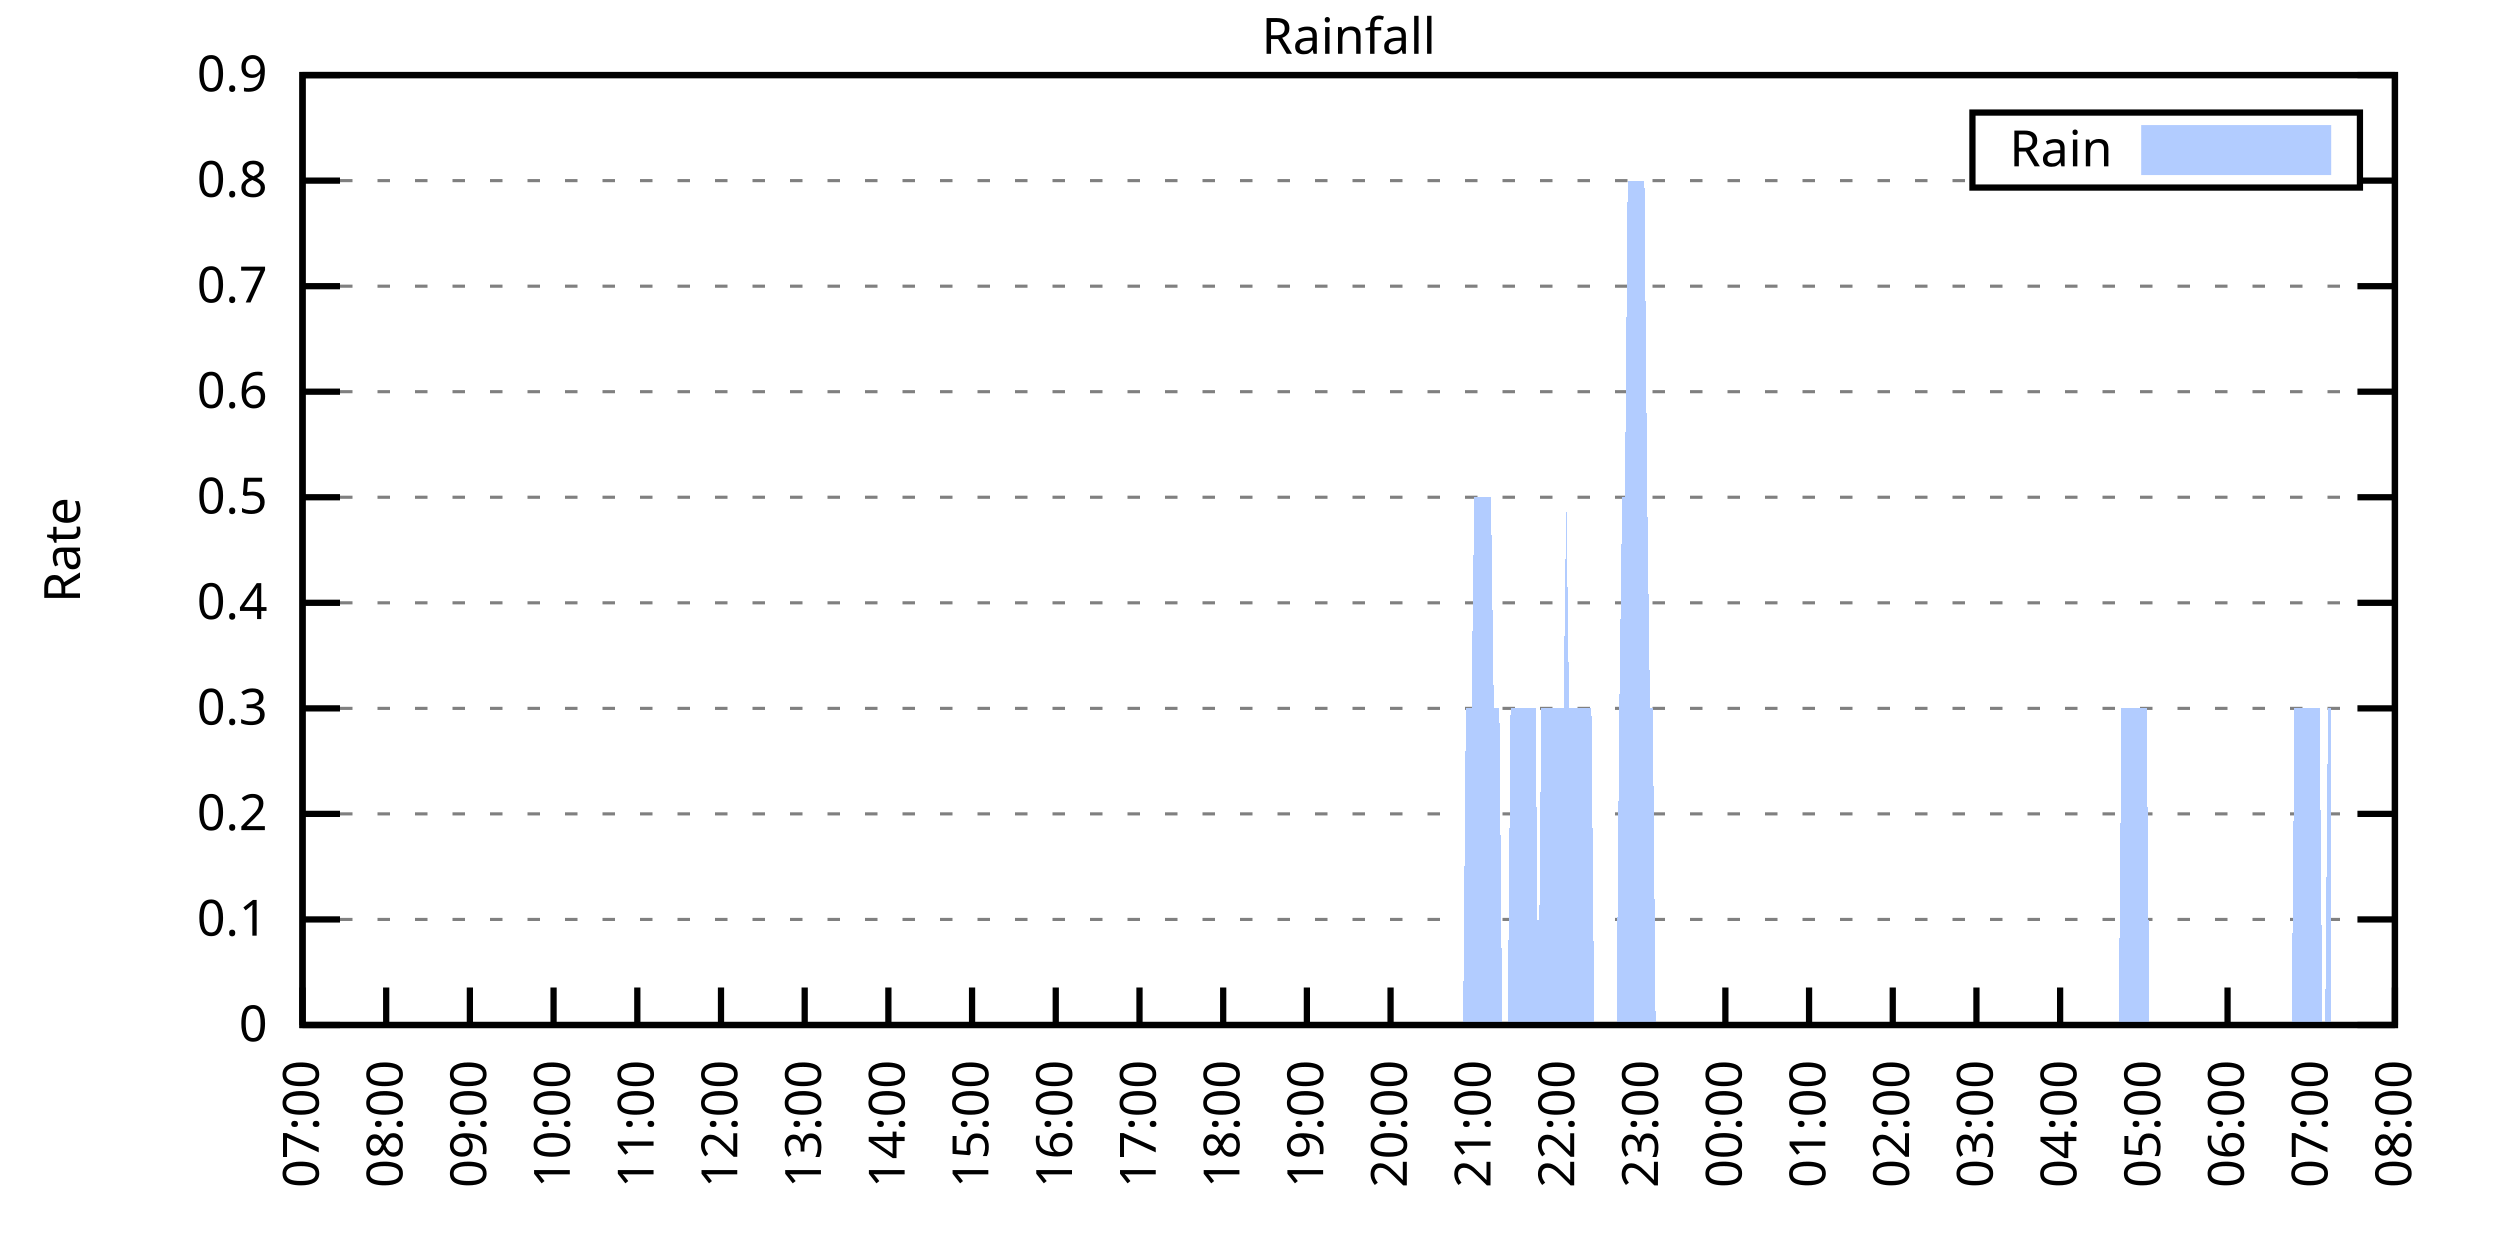
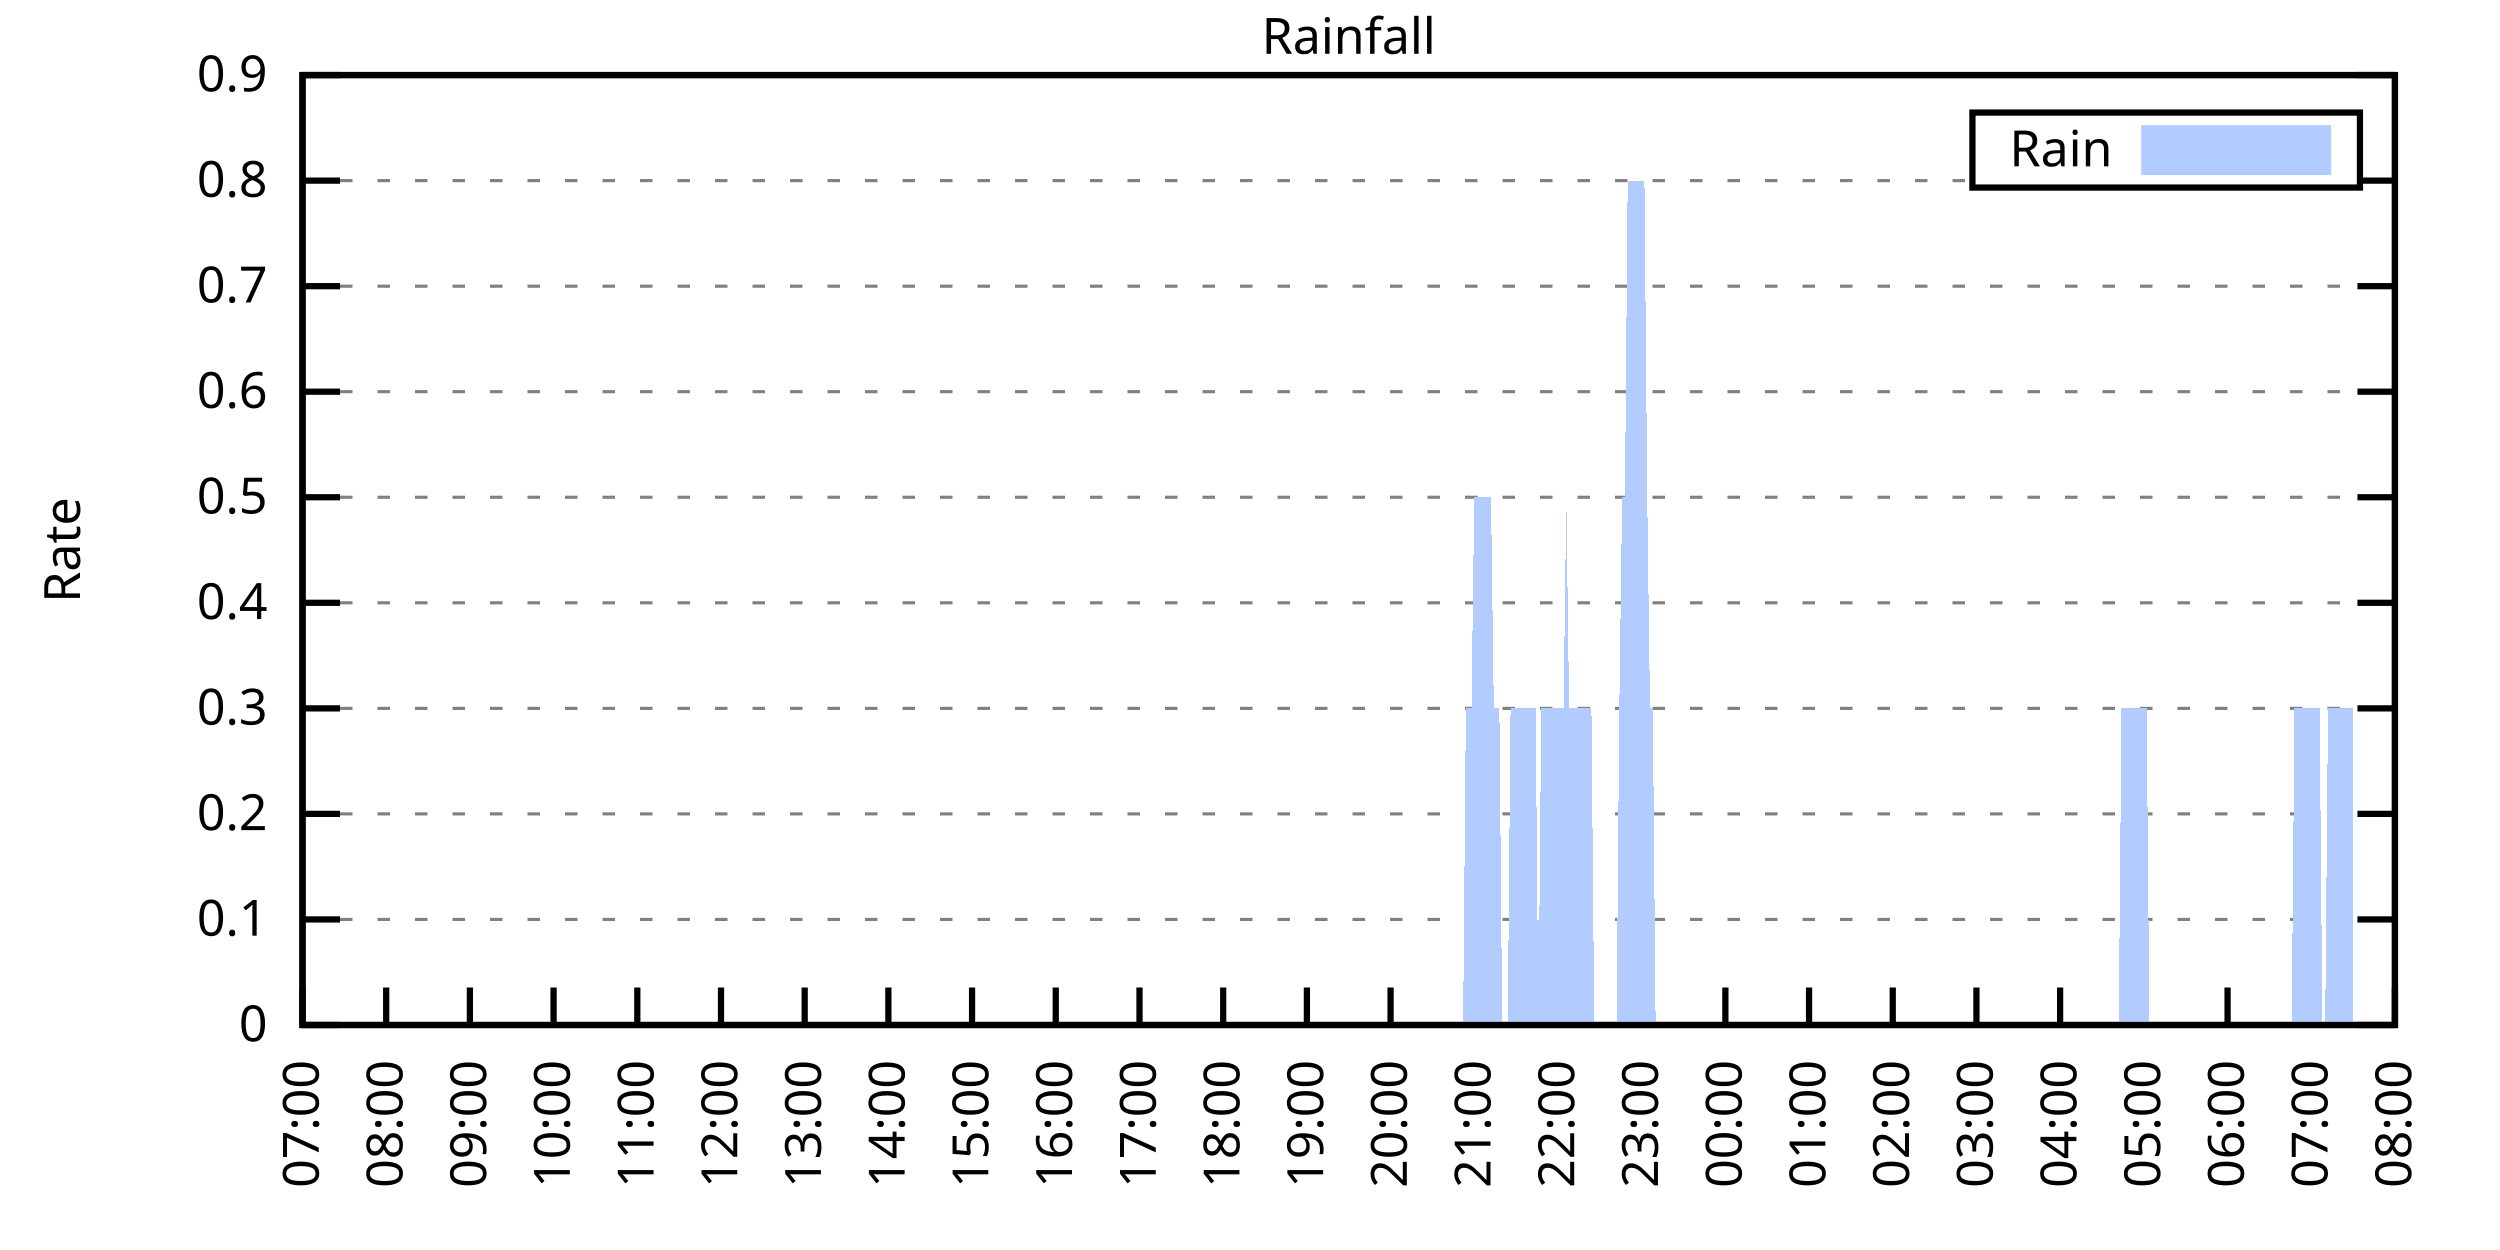
<svg xmlns="http://www.w3.org/2000/svg" xmlns:xlink="http://www.w3.org/1999/xlink" width="400" height="200" viewBox="0 0 400 200">
  <g id="gnuplot_canvas">
    <rect x="0" y="0" width="400" height="200" fill="none" />
    <defs>
      <circle id="gpDot" r="0.5" stroke-width="0.5" stroke="currentColor" />
      <path id="gpPt0" stroke-width="0.333" stroke="currentColor" d="M-1,0 h2 M0,-1 v2" />
      <path id="gpPt1" stroke-width="0.333" stroke="currentColor" d="M-1,-1 L1,1 M1,-1 L-1,1" />
      <path id="gpPt2" stroke-width="0.333" stroke="currentColor" d="M-1,0 L1,0 M0,-1 L0,1 M-1,-1 L1,1 M-1,1 L1,-1" />
      <rect id="gpPt3" stroke-width="0.333" stroke="currentColor" x="-1" y="-1" width="2" height="2" />
      <rect id="gpPt4" stroke-width="0.333" stroke="currentColor" fill="currentColor" x="-1" y="-1" width="2" height="2" />
      <circle id="gpPt5" stroke-width="0.333" stroke="currentColor" cx="0" cy="0" r="1" />
      <use xlink:href="#gpPt5" id="gpPt6" fill="currentColor" stroke="none" />
      <path id="gpPt7" stroke-width="0.333" stroke="currentColor" d="M0,-1.33 L-1.33,0.67 L1.33,0.67 z" />
      <use xlink:href="#gpPt7" id="gpPt8" fill="currentColor" stroke="none" />
      <use xlink:href="#gpPt7" id="gpPt9" stroke="currentColor" transform="rotate(180)" />
      <use xlink:href="#gpPt9" id="gpPt10" fill="currentColor" stroke="none" />
      <use xlink:href="#gpPt3" id="gpPt11" stroke="currentColor" transform="rotate(45)" />
      <use xlink:href="#gpPt11" id="gpPt12" fill="currentColor" stroke="none" />
      <path id="gpPt13" stroke-width="0.333" stroke="currentColor" d="M0,1.330 L1.265,0.411 L0.782,-1.067 L-0.782,-1.076 L-1.265,0.411 z" />
      <use xlink:href="#gpPt13" id="gpPt14" fill="currentColor" stroke="none" />
      <filter id="textbox" filterUnits="objectBoundingBox" x="0" y="0" height="1" width="1">
        <feFlood flood-color="white" flood-opacity="1" result="bgnd" />
        <feComposite in="SourceGraphic" in2="bgnd" operator="atop" />
      </filter>
      <filter id="greybox" filterUnits="objectBoundingBox" x="0" y="0" height="1" width="1">
        <feFlood flood-color="lightgrey" flood-opacity="1" result="grey" />
        <feComposite in="SourceGraphic" in2="grey" operator="atop" />
      </filter>
    </defs>
    <g fill="none" color="white" stroke="currentColor" stroke-width="1.00" stroke-linecap="butt" stroke-linejoin="miter">
</g>
    <g fill="none" color="black" stroke="currentColor" stroke-width="1.00" stroke-linecap="butt" stroke-linejoin="miter">
      <g stroke="none" shape-rendering="crispEdges">
        <polygon fill="rgb(255, 255, 255)" points="48.40,164.00 383.18,164.00 383.18,12.02 48.40,12.02 " />
      </g>
    </g>
    <g fill="none" color="black" stroke="currentColor" stroke-width="1.00" stroke-linecap="butt" stroke-linejoin="miter">
</g>
    <g fill="none" color="black" stroke="black" stroke-width="0.50" stroke-linecap="butt" stroke-linejoin="miter">
</g>
    <g fill="none" color="gray" stroke="currentColor" stroke-width="0.50" stroke-linecap="butt" stroke-linejoin="miter">
      <path stroke="gray" stroke-dasharray="2,4" class="gridline" d="M48.40,164.00 L383.19,164.00  " />
    </g>
    <g fill="none" color="gray" stroke="gray" stroke-width="1.00" stroke-linecap="butt" stroke-linejoin="miter">
</g>
    <g fill="none" color="black" stroke="currentColor" stroke-width="1.00" stroke-linecap="butt" stroke-linejoin="miter">
      <path stroke="black" d="M48.40,164.00 L54.40,164.00 M383.19,164.00 L377.19,164.00  " />
      <g transform="translate(42.80,166.60)" stroke="none" fill="black" font-family="Sans" font-size="8.00" text-anchor="end">
        <text>
          <tspan font-family="Sans"> 0</tspan>
        </text>
      </g>
    </g>
    <g fill="none" color="black" stroke="currentColor" stroke-width="1.00" stroke-linecap="butt" stroke-linejoin="miter">
</g>
    <g fill="none" color="black" stroke="black" stroke-width="0.50" stroke-linecap="butt" stroke-linejoin="miter">
</g>
    <g fill="none" color="gray" stroke="currentColor" stroke-width="0.50" stroke-linecap="butt" stroke-linejoin="miter">
      <path stroke="gray" stroke-dasharray="2,4" class="gridline" d="M48.40,147.11 L383.19,147.11  " />
    </g>
    <g fill="none" color="gray" stroke="gray" stroke-width="1.00" stroke-linecap="butt" stroke-linejoin="miter">
</g>
    <g fill="none" color="black" stroke="currentColor" stroke-width="1.00" stroke-linecap="butt" stroke-linejoin="miter">
      <path stroke="black" d="M48.40,147.11 L54.40,147.11 M383.19,147.11 L377.19,147.11  " />
      <g transform="translate(42.80,149.71)" stroke="none" fill="black" font-family="Sans" font-size="8.00" text-anchor="end">
        <text>
          <tspan font-family="Sans"> 0.1</tspan>
        </text>
      </g>
    </g>
    <g fill="none" color="black" stroke="currentColor" stroke-width="1.00" stroke-linecap="butt" stroke-linejoin="miter">
</g>
    <g fill="none" color="black" stroke="black" stroke-width="0.50" stroke-linecap="butt" stroke-linejoin="miter">
</g>
    <g fill="none" color="gray" stroke="currentColor" stroke-width="0.50" stroke-linecap="butt" stroke-linejoin="miter">
      <path stroke="gray" stroke-dasharray="2,4" class="gridline" d="M48.40,130.22 L383.19,130.22  " />
    </g>
    <g fill="none" color="gray" stroke="gray" stroke-width="1.00" stroke-linecap="butt" stroke-linejoin="miter">
</g>
    <g fill="none" color="black" stroke="currentColor" stroke-width="1.00" stroke-linecap="butt" stroke-linejoin="miter">
      <path stroke="black" d="M48.40,130.22 L54.40,130.22 M383.19,130.22 L377.19,130.22  " />
      <g transform="translate(42.80,132.82)" stroke="none" fill="black" font-family="Sans" font-size="8.00" text-anchor="end">
        <text>
          <tspan font-family="Sans"> 0.2</tspan>
        </text>
      </g>
    </g>
    <g fill="none" color="black" stroke="currentColor" stroke-width="1.00" stroke-linecap="butt" stroke-linejoin="miter">
</g>
    <g fill="none" color="black" stroke="black" stroke-width="0.50" stroke-linecap="butt" stroke-linejoin="miter">
</g>
    <g fill="none" color="gray" stroke="currentColor" stroke-width="0.50" stroke-linecap="butt" stroke-linejoin="miter">
      <path stroke="gray" stroke-dasharray="2,4" class="gridline" d="M48.40,113.34 L383.19,113.34  " />
    </g>
    <g fill="none" color="gray" stroke="gray" stroke-width="1.00" stroke-linecap="butt" stroke-linejoin="miter">
</g>
    <g fill="none" color="black" stroke="currentColor" stroke-width="1.00" stroke-linecap="butt" stroke-linejoin="miter">
      <path stroke="black" d="M48.40,113.34 L54.40,113.34 M383.19,113.34 L377.19,113.34  " />
      <g transform="translate(42.80,115.94)" stroke="none" fill="black" font-family="Sans" font-size="8.00" text-anchor="end">
        <text>
          <tspan font-family="Sans"> 0.3</tspan>
        </text>
      </g>
    </g>
    <g fill="none" color="black" stroke="currentColor" stroke-width="1.00" stroke-linecap="butt" stroke-linejoin="miter">
</g>
    <g fill="none" color="black" stroke="black" stroke-width="0.50" stroke-linecap="butt" stroke-linejoin="miter">
</g>
    <g fill="none" color="gray" stroke="currentColor" stroke-width="0.50" stroke-linecap="butt" stroke-linejoin="miter">
      <path stroke="gray" stroke-dasharray="2,4" class="gridline" d="M48.40,96.45 L383.19,96.45  " />
    </g>
    <g fill="none" color="gray" stroke="gray" stroke-width="1.00" stroke-linecap="butt" stroke-linejoin="miter">
</g>
    <g fill="none" color="black" stroke="currentColor" stroke-width="1.00" stroke-linecap="butt" stroke-linejoin="miter">
      <path stroke="black" d="M48.40,96.45 L54.40,96.45 M383.19,96.45 L377.19,96.45  " />
      <g transform="translate(42.80,99.05)" stroke="none" fill="black" font-family="Sans" font-size="8.00" text-anchor="end">
        <text>
          <tspan font-family="Sans"> 0.4</tspan>
        </text>
      </g>
    </g>
    <g fill="none" color="black" stroke="currentColor" stroke-width="1.00" stroke-linecap="butt" stroke-linejoin="miter">
</g>
    <g fill="none" color="black" stroke="black" stroke-width="0.50" stroke-linecap="butt" stroke-linejoin="miter">
</g>
    <g fill="none" color="gray" stroke="currentColor" stroke-width="0.50" stroke-linecap="butt" stroke-linejoin="miter">
      <path stroke="gray" stroke-dasharray="2,4" class="gridline" d="M48.40,79.56 L383.19,79.56  " />
    </g>
    <g fill="none" color="gray" stroke="gray" stroke-width="1.00" stroke-linecap="butt" stroke-linejoin="miter">
</g>
    <g fill="none" color="black" stroke="currentColor" stroke-width="1.00" stroke-linecap="butt" stroke-linejoin="miter">
      <path stroke="black" d="M48.40,79.56 L54.40,79.56 M383.19,79.56 L377.19,79.56  " />
      <g transform="translate(42.80,82.16)" stroke="none" fill="black" font-family="Sans" font-size="8.00" text-anchor="end">
        <text>
          <tspan font-family="Sans"> 0.5</tspan>
        </text>
      </g>
    </g>
    <g fill="none" color="black" stroke="currentColor" stroke-width="1.00" stroke-linecap="butt" stroke-linejoin="miter">
</g>
    <g fill="none" color="black" stroke="black" stroke-width="0.50" stroke-linecap="butt" stroke-linejoin="miter">
</g>
    <g fill="none" color="gray" stroke="currentColor" stroke-width="0.50" stroke-linecap="butt" stroke-linejoin="miter">
      <path stroke="gray" stroke-dasharray="2,4" class="gridline" d="M48.40,62.67 L383.19,62.67  " />
    </g>
    <g fill="none" color="gray" stroke="gray" stroke-width="1.00" stroke-linecap="butt" stroke-linejoin="miter">
</g>
    <g fill="none" color="black" stroke="currentColor" stroke-width="1.00" stroke-linecap="butt" stroke-linejoin="miter">
      <path stroke="black" d="M48.40,62.67 L54.40,62.67 M383.19,62.67 L377.19,62.67  " />
      <g transform="translate(42.80,65.27)" stroke="none" fill="black" font-family="Sans" font-size="8.00" text-anchor="end">
        <text>
          <tspan font-family="Sans"> 0.6</tspan>
        </text>
      </g>
    </g>
    <g fill="none" color="black" stroke="currentColor" stroke-width="1.00" stroke-linecap="butt" stroke-linejoin="miter">
</g>
    <g fill="none" color="black" stroke="black" stroke-width="0.50" stroke-linecap="butt" stroke-linejoin="miter">
</g>
    <g fill="none" color="gray" stroke="currentColor" stroke-width="0.50" stroke-linecap="butt" stroke-linejoin="miter">
      <path stroke="gray" stroke-dasharray="2,4" class="gridline" d="M48.40,45.79 L383.19,45.79  " />
    </g>
    <g fill="none" color="gray" stroke="gray" stroke-width="1.00" stroke-linecap="butt" stroke-linejoin="miter">
</g>
    <g fill="none" color="black" stroke="currentColor" stroke-width="1.00" stroke-linecap="butt" stroke-linejoin="miter">
      <path stroke="black" d="M48.40,45.79 L54.40,45.79 M383.19,45.79 L377.19,45.79  " />
      <g transform="translate(42.80,48.39)" stroke="none" fill="black" font-family="Sans" font-size="8.00" text-anchor="end">
        <text>
          <tspan font-family="Sans"> 0.7</tspan>
        </text>
      </g>
    </g>
    <g fill="none" color="black" stroke="currentColor" stroke-width="1.00" stroke-linecap="butt" stroke-linejoin="miter">
</g>
    <g fill="none" color="black" stroke="black" stroke-width="0.50" stroke-linecap="butt" stroke-linejoin="miter">
</g>
    <g fill="none" color="gray" stroke="currentColor" stroke-width="0.50" stroke-linecap="butt" stroke-linejoin="miter">
      <path stroke="gray" stroke-dasharray="2,4" class="gridline" d="M48.40,28.90 L315.59,28.90 M377.59,28.90 L383.19,28.90  " />
    </g>
    <g fill="none" color="gray" stroke="gray" stroke-width="1.00" stroke-linecap="butt" stroke-linejoin="miter">
</g>
    <g fill="none" color="black" stroke="currentColor" stroke-width="1.00" stroke-linecap="butt" stroke-linejoin="miter">
      <path stroke="black" d="M48.40,28.90 L54.40,28.90 M383.19,28.90 L377.19,28.90  " />
      <g transform="translate(42.80,31.50)" stroke="none" fill="black" font-family="Sans" font-size="8.00" text-anchor="end">
        <text>
          <tspan font-family="Sans"> 0.8</tspan>
        </text>
      </g>
    </g>
    <g fill="none" color="black" stroke="currentColor" stroke-width="1.00" stroke-linecap="butt" stroke-linejoin="miter">
</g>
    <g fill="none" color="black" stroke="black" stroke-width="0.50" stroke-linecap="butt" stroke-linejoin="miter">
</g>
    <g fill="none" color="gray" stroke="currentColor" stroke-width="0.50" stroke-linecap="butt" stroke-linejoin="miter">
      <path stroke="gray" stroke-dasharray="2,4" class="gridline" d="M48.40,12.01 L383.19,12.01  " />
    </g>
    <g fill="none" color="gray" stroke="gray" stroke-width="1.00" stroke-linecap="butt" stroke-linejoin="miter">
</g>
    <g fill="none" color="black" stroke="currentColor" stroke-width="1.00" stroke-linecap="butt" stroke-linejoin="miter">
      <path stroke="black" d="M48.40,12.01 L54.40,12.01 M383.19,12.01 L377.19,12.01  " />
      <g transform="translate(42.80,14.61)" stroke="none" fill="black" font-family="Sans" font-size="8.00" text-anchor="end">
        <text>
          <tspan font-family="Sans"> 0.9</tspan>
        </text>
      </g>
    </g>
    <g fill="none" color="black" stroke="currentColor" stroke-width="1.00" stroke-linecap="butt" stroke-linejoin="miter">
      <path stroke="black" d="M48.40,164.00 L48.40,158.00  " />
      <g transform="translate(51.00,169.60) rotate(270.00)" stroke="none" fill="black" font-family="Sans" font-size="8.00" text-anchor="end">
        <text>
          <tspan font-family="Sans">07:00</tspan>
        </text>
      </g>
    </g>
    <g fill="none" color="black" stroke="currentColor" stroke-width="1.00" stroke-linecap="butt" stroke-linejoin="miter">
      <path stroke="black" d="M61.79,164.00 L61.79,158.00  " />
      <g transform="translate(64.39,169.60) rotate(270.00)" stroke="none" fill="black" font-family="Sans" font-size="8.00" text-anchor="end">
        <text>
          <tspan font-family="Sans">08:00</tspan>
        </text>
      </g>
    </g>
    <g fill="none" color="black" stroke="currentColor" stroke-width="1.00" stroke-linecap="butt" stroke-linejoin="miter">
      <path stroke="black" d="M75.18,164.00 L75.18,158.00  " />
      <g transform="translate(77.78,169.60) rotate(270.00)" stroke="none" fill="black" font-family="Sans" font-size="8.00" text-anchor="end">
        <text>
          <tspan font-family="Sans">09:00</tspan>
        </text>
      </g>
    </g>
    <g fill="none" color="black" stroke="currentColor" stroke-width="1.00" stroke-linecap="butt" stroke-linejoin="miter">
      <path stroke="black" d="M88.57,164.00 L88.57,158.00  " />
      <g transform="translate(91.17,169.60) rotate(270.00)" stroke="none" fill="black" font-family="Sans" font-size="8.00" text-anchor="end">
        <text>
          <tspan font-family="Sans">10:00</tspan>
        </text>
      </g>
    </g>
    <g fill="none" color="black" stroke="currentColor" stroke-width="1.00" stroke-linecap="butt" stroke-linejoin="miter">
      <path stroke="black" d="M101.97,164.00 L101.97,158.00  " />
      <g transform="translate(104.57,169.60) rotate(270.00)" stroke="none" fill="black" font-family="Sans" font-size="8.00" text-anchor="end">
        <text>
          <tspan font-family="Sans">11:00</tspan>
        </text>
      </g>
    </g>
    <g fill="none" color="black" stroke="currentColor" stroke-width="1.00" stroke-linecap="butt" stroke-linejoin="miter">
      <path stroke="black" d="M115.36,164.00 L115.36,158.00  " />
      <g transform="translate(117.96,169.60) rotate(270.00)" stroke="none" fill="black" font-family="Sans" font-size="8.00" text-anchor="end">
        <text>
          <tspan font-family="Sans">12:00</tspan>
        </text>
      </g>
    </g>
    <g fill="none" color="black" stroke="currentColor" stroke-width="1.00" stroke-linecap="butt" stroke-linejoin="miter">
      <path stroke="black" d="M128.75,164.00 L128.75,158.00  " />
      <g transform="translate(131.35,169.60) rotate(270.00)" stroke="none" fill="black" font-family="Sans" font-size="8.00" text-anchor="end">
        <text>
          <tspan font-family="Sans">13:00</tspan>
        </text>
      </g>
    </g>
    <g fill="none" color="black" stroke="currentColor" stroke-width="1.00" stroke-linecap="butt" stroke-linejoin="miter">
      <path stroke="black" d="M142.14,164.00 L142.14,158.00  " />
      <g transform="translate(144.74,169.60) rotate(270.00)" stroke="none" fill="black" font-family="Sans" font-size="8.00" text-anchor="end">
        <text>
          <tspan font-family="Sans">14:00</tspan>
        </text>
      </g>
    </g>
    <g fill="none" color="black" stroke="currentColor" stroke-width="1.00" stroke-linecap="butt" stroke-linejoin="miter">
      <path stroke="black" d="M155.53,164.00 L155.53,158.00  " />
      <g transform="translate(158.13,169.60) rotate(270.00)" stroke="none" fill="black" font-family="Sans" font-size="8.00" text-anchor="end">
        <text>
          <tspan font-family="Sans">15:00</tspan>
        </text>
      </g>
    </g>
    <g fill="none" color="black" stroke="currentColor" stroke-width="1.00" stroke-linecap="butt" stroke-linejoin="miter">
      <path stroke="black" d="M168.92,164.00 L168.92,158.00  " />
      <g transform="translate(171.52,169.60) rotate(270.00)" stroke="none" fill="black" font-family="Sans" font-size="8.00" text-anchor="end">
        <text>
          <tspan font-family="Sans">16:00</tspan>
        </text>
      </g>
    </g>
    <g fill="none" color="black" stroke="currentColor" stroke-width="1.00" stroke-linecap="butt" stroke-linejoin="miter">
      <path stroke="black" d="M182.32,164.00 L182.32,158.00  " />
      <g transform="translate(184.92,169.60) rotate(270.00)" stroke="none" fill="black" font-family="Sans" font-size="8.00" text-anchor="end">
        <text>
          <tspan font-family="Sans">17:00</tspan>
        </text>
      </g>
    </g>
    <g fill="none" color="black" stroke="currentColor" stroke-width="1.00" stroke-linecap="butt" stroke-linejoin="miter">
      <path stroke="black" d="M195.71,164.00 L195.71,158.00  " />
      <g transform="translate(198.31,169.60) rotate(270.00)" stroke="none" fill="black" font-family="Sans" font-size="8.00" text-anchor="end">
        <text>
          <tspan font-family="Sans">18:00</tspan>
        </text>
      </g>
    </g>
    <g fill="none" color="black" stroke="currentColor" stroke-width="1.00" stroke-linecap="butt" stroke-linejoin="miter">
      <path stroke="black" d="M209.10,164.00 L209.10,158.00  " />
      <g transform="translate(211.70,169.60) rotate(270.00)" stroke="none" fill="black" font-family="Sans" font-size="8.00" text-anchor="end">
        <text>
          <tspan font-family="Sans">19:00</tspan>
        </text>
      </g>
    </g>
    <g fill="none" color="black" stroke="currentColor" stroke-width="1.00" stroke-linecap="butt" stroke-linejoin="miter">
      <path stroke="black" d="M222.49,164.00 L222.49,158.00  " />
      <g transform="translate(225.09,169.60) rotate(270.00)" stroke="none" fill="black" font-family="Sans" font-size="8.00" text-anchor="end">
        <text>
          <tspan font-family="Sans">20:00</tspan>
        </text>
      </g>
    </g>
    <g fill="none" color="black" stroke="currentColor" stroke-width="1.00" stroke-linecap="butt" stroke-linejoin="miter">
      <path stroke="black" d="M235.88,164.00 L235.88,158.00  " />
      <g transform="translate(238.48,169.60) rotate(270.00)" stroke="none" fill="black" font-family="Sans" font-size="8.00" text-anchor="end">
        <text>
          <tspan font-family="Sans">21:00</tspan>
        </text>
      </g>
    </g>
    <g fill="none" color="black" stroke="currentColor" stroke-width="1.00" stroke-linecap="butt" stroke-linejoin="miter">
      <path stroke="black" d="M249.27,164.00 L249.27,158.00  " />
      <g transform="translate(251.87,169.60) rotate(270.00)" stroke="none" fill="black" font-family="Sans" font-size="8.00" text-anchor="end">
        <text>
          <tspan font-family="Sans">22:00</tspan>
        </text>
      </g>
    </g>
    <g fill="none" color="black" stroke="currentColor" stroke-width="1.00" stroke-linecap="butt" stroke-linejoin="miter">
      <path stroke="black" d="M262.67,164.00 L262.67,158.00  " />
      <g transform="translate(265.27,169.60) rotate(270.00)" stroke="none" fill="black" font-family="Sans" font-size="8.00" text-anchor="end">
        <text>
          <tspan font-family="Sans">23:00</tspan>
        </text>
      </g>
    </g>
    <g fill="none" color="black" stroke="currentColor" stroke-width="1.00" stroke-linecap="butt" stroke-linejoin="miter">
      <path stroke="black" d="M276.06,164.00 L276.06,158.00  " />
      <g transform="translate(278.66,169.60) rotate(270.00)" stroke="none" fill="black" font-family="Sans" font-size="8.00" text-anchor="end">
        <text>
          <tspan font-family="Sans">00:00</tspan>
        </text>
      </g>
    </g>
    <g fill="none" color="black" stroke="currentColor" stroke-width="1.00" stroke-linecap="butt" stroke-linejoin="miter">
      <path stroke="black" d="M289.45,164.00 L289.45,158.00  " />
      <g transform="translate(292.05,169.60) rotate(270.00)" stroke="none" fill="black" font-family="Sans" font-size="8.00" text-anchor="end">
        <text>
          <tspan font-family="Sans">01:00</tspan>
        </text>
      </g>
    </g>
    <g fill="none" color="black" stroke="currentColor" stroke-width="1.00" stroke-linecap="butt" stroke-linejoin="miter">
      <path stroke="black" d="M302.84,164.00 L302.84,158.00  " />
      <g transform="translate(305.44,169.60) rotate(270.00)" stroke="none" fill="black" font-family="Sans" font-size="8.00" text-anchor="end">
        <text>
          <tspan font-family="Sans">02:00</tspan>
        </text>
      </g>
    </g>
    <g fill="none" color="black" stroke="currentColor" stroke-width="1.00" stroke-linecap="butt" stroke-linejoin="miter">
      <path stroke="black" d="M316.23,164.00 L316.23,158.00  " />
      <g transform="translate(318.83,169.60) rotate(270.00)" stroke="none" fill="black" font-family="Sans" font-size="8.00" text-anchor="end">
        <text>
          <tspan font-family="Sans">03:00</tspan>
        </text>
      </g>
    </g>
    <g fill="none" color="black" stroke="currentColor" stroke-width="1.00" stroke-linecap="butt" stroke-linejoin="miter">
      <path stroke="black" d="M329.62,164.00 L329.62,158.00  " />
      <g transform="translate(332.22,169.60) rotate(270.00)" stroke="none" fill="black" font-family="Sans" font-size="8.00" text-anchor="end">
        <text>
          <tspan font-family="Sans">04:00</tspan>
        </text>
      </g>
    </g>
    <g fill="none" color="black" stroke="currentColor" stroke-width="1.00" stroke-linecap="butt" stroke-linejoin="miter">
      <path stroke="black" d="M343.02,164.00 L343.02,158.00  " />
      <g transform="translate(345.62,169.60) rotate(270.00)" stroke="none" fill="black" font-family="Sans" font-size="8.00" text-anchor="end">
        <text>
          <tspan font-family="Sans">05:00</tspan>
        </text>
      </g>
    </g>
    <g fill="none" color="black" stroke="currentColor" stroke-width="1.00" stroke-linecap="butt" stroke-linejoin="miter">
      <path stroke="black" d="M356.41,164.00 L356.41,158.00  " />
      <g transform="translate(359.01,169.60) rotate(270.00)" stroke="none" fill="black" font-family="Sans" font-size="8.00" text-anchor="end">
        <text>
          <tspan font-family="Sans">06:00</tspan>
        </text>
      </g>
    </g>
    <g fill="none" color="black" stroke="currentColor" stroke-width="1.00" stroke-linecap="butt" stroke-linejoin="miter">
      <path stroke="black" d="M369.80,164.00 L369.80,158.00  " />
      <g transform="translate(372.40,169.60) rotate(270.00)" stroke="none" fill="black" font-family="Sans" font-size="8.00" text-anchor="end">
        <text>
          <tspan font-family="Sans">07:00</tspan>
        </text>
      </g>
    </g>
    <g fill="none" color="black" stroke="currentColor" stroke-width="1.00" stroke-linecap="butt" stroke-linejoin="miter">
      <path stroke="black" d="M383.19,164.00 L383.19,158.00  " />
      <g transform="translate(385.79,169.60) rotate(270.00)" stroke="none" fill="black" font-family="Sans" font-size="8.00" text-anchor="end">
        <text>
          <tspan font-family="Sans">08:00</tspan>
        </text>
      </g>
    </g>
    <g fill="none" color="black" stroke="currentColor" stroke-width="1.00" stroke-linecap="butt" stroke-linejoin="miter">
</g>
    <g fill="none" color="black" stroke="currentColor" stroke-width="1.00" stroke-linecap="butt" stroke-linejoin="miter">
      <path stroke="black" d="M48.40,12.01 L48.40,164.00 L383.19,164.00 L383.19,12.01 L48.40,12.01 Z  " />
    </g>
    <g fill="none" color="black" stroke="currentColor" stroke-width="1.00" stroke-linecap="butt" stroke-linejoin="miter">
</g>
    <g fill="none" color="black" stroke="currentColor" stroke-width="1.00" stroke-linecap="butt" stroke-linejoin="miter">
      <path stroke="black" d="M315.59,30.01 L315.59,18.01 L377.59,18.01 L377.59,30.01 L315.59,30.01 Z  " />
    </g>
    <g id="Rainfall_plot_1">
      <g fill="none" color="white" stroke="black" stroke-width="2.00" stroke-linecap="butt" stroke-linejoin="miter">
</g>
      <g fill="none" color="black" stroke="currentColor" stroke-width="2.00" stroke-linecap="butt" stroke-linejoin="miter">
        <g transform="translate(337.99,26.61)" stroke="none" fill="black" font-family="Sans" font-size="8.00" text-anchor="end">
          <text>
            <tspan font-family="Sans">Rain</tspan>
          </text>
        </g>
      </g>
      <g fill="none" color="black" stroke="currentColor" stroke-width="2.00" stroke-linecap="butt" stroke-linejoin="miter">
        <g stroke="none" shape-rendering="crispEdges">
          <polygon fill="rgb(178, 204, 255)" points="343.59,27.01 371.99,27.01 371.99,21.01 343.59,21.01 " />
        </g>
        <path stroke="rgb(178, 204, 255)" d="M343.59,27.01 L371.99,27.01 L371.99,21.01 L343.59,21.01 L343.59,27.01 Z  " />
      </g>
      <g fill="none" color="black" stroke="currentColor" stroke-width="2.00" stroke-linecap="butt" stroke-linejoin="miter">
        <g stroke="none" shape-rendering="crispEdges">
-           <polygon fill="rgb(178, 204, 255)" points="51.97,164.00 52.42,164.00 52.86,164.00 53.31,164.00 53.76,164.00 54.20,164.00 54.65,164.00 55.10,164.00 55.54,164.00 55.99,164.00 56.43,164.00 56.88,164.00 57.33,164.00 57.77,164.00 58.22,164.00 58.67,164.00 59.11,164.00 59.56,164.00 60.01,164.00 60.45,164.00 60.90,164.00 61.35,164.00 61.79,164.00 62.24,164.00 62.68,164.00 63.13,164.00 63.58,164.00 64.02,164.00 64.47,164.00 64.92,164.00 65.36,164.00 65.81,164.00 66.26,164.00 66.70,164.00 67.15,164.00 67.59,164.00 68.04,164.00 68.49,164.00 68.93,164.00 69.38,164.00 69.83,164.00 70.27,164.00 70.72,164.00 71.17,164.00 71.61,164.00 72.06,164.00 72.50,164.00 72.95,164.00 73.40,164.00 73.84,164.00 74.29,164.00 74.74,164.00 75.18,164.00 75.63,164.00 76.08,164.00 76.52,164.00 76.97,164.00 77.42,164.00 77.86,164.00 78.31,164.00 78.75,164.00 79.20,164.00 79.65,164.00 80.09,164.00 80.54,164.00 80.99,164.00 81.43,164.00 81.88,164.00 82.33,164.00 82.77,164.00 83.22,164.00 83.66,164.00 84.11,164.00 84.56,164.00 85.00,164.00 85.45,164.00 85.90,164.00 86.34,164.00 86.79,164.00 87.24,164.00 87.68,164.00 88.13,164.00 88.57,164.00 89.02,164.00 89.47,164.00 89.91,164.00 90.36,164.00 90.81,164.00 91.25,164.00 91.70,164.00 92.15,164.00 92.59,164.00 93.04,164.00 93.49,164.00 93.93,164.00 94.38,164.00 94.82,164.00 95.27,164.00 95.72,164.00 96.16,164.00 96.61,164.00 97.06,164.00 97.50,164.00 97.95,164.00 98.40,164.00 98.84,164.00 99.29,164.00 99.73,164.00 100.18,164.00 100.63,164.00 101.07,164.00 101.52,164.00 101.97,164.00 102.41,164.00 102.86,164.00 103.31,164.00 103.75,164.00 104.20,164.00 104.64,164.00 105.09,164.00 105.54,164.00 105.98,164.00 106.43,164.00 106.88,164.00 107.32,164.00 107.77,164.00 108.22,164.00 108.66,164.00 109.11,164.00 109.55,164.00 110.00,164.00 110.45,164.00 110.89,164.00 111.34,164.00 111.79,164.00 112.23,164.00 112.68,164.00 113.13,164.00 113.57,164.00 114.02,164.00 114.47,164.00 114.91,164.00 115.36,164.00 115.80,164.00 116.25,164.00 116.70,164.00 117.14,164.00 117.59,164.00 118.04,164.00 118.48,164.00 118.93,164.00 119.38,164.00 119.82,164.00 120.27,164.00 120.71,164.00 121.16,164.00 121.61,164.00 122.05,164.00 122.50,164.00 122.95,164.00 123.39,164.00 123.84,164.00 124.29,164.00 124.73,164.00 125.18,164.00 125.62,164.00 126.07,164.00 126.52,164.00 126.96,164.00 127.41,164.00 127.86,164.00 128.30,164.00 128.75,164.00 129.20,164.00 129.64,164.00 130.09,164.00 130.54,164.00 130.98,164.00 131.43,164.00 131.87,164.00 132.32,164.00 132.77,164.00 133.21,164.00 133.66,164.00 134.11,164.00 134.55,164.00 135.00,164.00 135.45,164.00 135.89,164.00 136.34,164.00 136.78,164.00 137.23,164.00 137.68,164.00 138.12,164.00 138.57,164.00 139.02,164.00 139.46,164.00 139.91,164.00 140.36,164.00 140.80,164.00 141.25,164.00 141.69,164.00 142.14,164.00 142.59,164.00 143.03,164.00 143.48,164.00 143.93,164.00 144.37,164.00 144.82,164.00 145.27,164.00 145.71,164.00 146.16,164.00 146.61,164.00 147.05,164.00 147.50,164.00 147.94,164.00 148.39,164.00 148.84,164.00 149.28,164.00 149.73,164.00 150.18,164.00 150.62,164.00 151.07,164.00 151.52,164.00 151.96,164.00 152.41,164.00 152.85,164.00 153.30,164.00 153.75,164.00 154.19,164.00 154.64,164.00 155.09,164.00 155.53,164.00 155.98,164.00 156.43,164.00 156.87,164.00 157.32,164.00 157.76,164.00 158.21,164.00 158.66,164.00 159.10,164.00 159.55,164.00 160.00,164.00 160.44,164.00 160.89,164.00 161.34,164.00 161.78,164.00 162.23,164.00 162.67,164.00 163.12,164.00 163.57,164.00 164.01,164.00 164.46,164.00 164.91,164.00 165.35,164.00 165.80,164.00 166.25,164.00 166.69,164.00 167.14,164.00 167.59,164.00 168.03,164.00 168.48,164.00 168.92,164.00 169.37,164.00 169.82,164.00 170.26,164.00 170.71,164.00 171.16,164.00 171.60,164.00 172.05,164.00 172.50,164.00 172.94,164.00 173.39,164.00 173.83,164.00 174.28,164.00 174.73,164.00 175.17,164.00 175.62,164.00 176.07,164.00 176.51,164.00 176.96,164.00 177.41,164.00 177.85,164.00 178.30,164.00 178.74,164.00 179.19,164.00 179.64,164.00 180.08,164.00 180.53,164.00 180.98,164.00 181.42,164.00 181.87,164.00 182.32,164.00 182.76,164.00 183.21,164.00 183.66,164.00 184.10,164.00 184.55,164.00 184.99,164.00 185.44,164.00 185.89,164.00 186.33,164.00 186.78,164.00 187.23,164.00 187.67,164.00 188.12,164.00 188.57,164.00 189.01,164.00 189.46,164.00 189.90,164.00 190.35,164.00 190.80,164.00 191.24,164.00 191.69,164.00 192.14,164.00 192.58,164.00 193.03,164.00 193.48,164.00 193.92,164.00 194.37,164.00 194.81,164.00 195.26,164.00 195.71,164.00 196.15,164.00 196.60,164.00 197.05,164.00 197.49,164.00 197.94,164.00 198.39,164.00 198.83,164.00 199.28,164.00 199.73,164.00 200.17,164.00 200.62,164.00 201.06,164.00 201.51,164.00 201.96,164.00 202.40,164.00 202.85,164.00 203.30,164.00 203.74,164.00 204.19,164.00 204.64,164.00 205.08,164.00 205.53,164.00 205.97,164.00 206.42,164.00 206.87,164.00 207.31,164.00 207.76,164.00 208.21,164.00 208.65,164.00 209.10,164.00 209.55,164.00 209.99,164.00 210.44,164.00 210.88,164.00 211.33,164.00 211.78,164.00 212.22,164.00 212.67,164.00 213.12,164.00 213.56,164.00 214.01,164.00 214.46,164.00 214.90,164.00 215.35,164.00 215.80,164.00 216.24,164.00 216.69,164.00 217.13,164.00 217.58,164.00 218.03,164.00 218.47,164.00 218.92,164.00 219.37,164.00 219.81,164.00 220.26,164.00 220.71,164.00 221.15,164.00 221.60,164.00 222.04,164.00 222.49,164.00 222.94,164.00 223.38,164.00 223.83,164.00 224.28,164.00 224.72,164.00 225.17,164.00 225.62,164.00 226.06,164.00 226.51,164.00 226.95,164.00 227.40,164.00 227.85,164.00 228.29,164.00 228.74,164.00 229.19,164.00 229.63,164.00 230.08,164.00 230.53,164.00 230.97,164.00 231.42,164.00 231.86,164.00 232.31,164.00 232.76,164.00 233.20,164.00 233.65,164.00 234.10,164.00 234.54,113.34 234.99,113.34 235.44,113.34 235.88,79.56 236.33,79.56 236.78,79.56 237.22,79.56 237.67,79.56 238.11,79.56 238.56,79.56 239.01,113.34 239.45,113.34 239.90,113.34 240.35,164.00 240.79,164.00 241.24,164.00 241.69,113.34 242.13,113.34 242.58,113.34 243.02,113.34 243.47,113.34 243.92,113.34 244.36,113.34 244.81,113.34 245.26,113.34 245.70,113.34 246.15,164.00 246.60,113.34 247.04,113.34 247.49,113.34 247.93,113.34 248.38,113.34 248.83,113.34 249.27,113.34 249.72,113.34 250.17,113.34 250.61,79.56 251.06,113.34 251.51,113.34 251.95,113.34 252.40,113.34 252.85,113.34 253.29,113.34 253.74,113.34 254.18,113.34 254.63,113.34 255.08,164.00 255.52,164.00 255.97,164.00 256.42,164.00 256.86,164.00 257.31,164.00 257.76,164.00 258.20,164.00 258.65,164.00 259.09,113.34 259.54,79.56 259.99,79.56 260.43,28.90 260.88,28.90 261.33,28.90 261.77,28.90 262.22,28.90 262.67,28.90 263.11,28.90 263.56,79.56 264.00,113.34 264.45,113.34 264.90,164.00 265.34,164.00 265.79,164.00 266.24,164.00 266.68,164.00 267.13,164.00 267.58,164.00 268.02,164.00 268.47,164.00 268.92,164.00 269.36,164.00 269.81,164.00 270.25,164.00 270.70,164.00 271.15,164.00 271.59,164.00 272.04,164.00 272.49,164.00 272.93,164.00 273.38,164.00 273.83,164.00 274.27,164.00 274.72,164.00 275.16,164.00 275.61,164.00 276.06,164.00 276.50,164.00 276.95,164.00 277.40,164.00 277.84,164.00 278.29,164.00 278.74,164.00 279.18,164.00 279.63,164.00 280.07,164.00 280.52,164.00 280.97,164.00 281.41,164.00 281.86,164.00 282.31,164.00 282.75,164.00 283.20,164.00 283.65,164.00 284.09,164.00 284.54,164.00 284.98,164.00 285.43,164.00 285.88,164.00 286.32,164.00 286.77,164.00 287.22,164.00 287.66,164.00 288.11,164.00 288.56,164.00 289.00,164.00 289.45,164.00 289.90,164.00 290.34,164.00 290.79,164.00 291.23,164.00 291.68,164.00 292.13,164.00 292.57,164.00 293.02,164.00 293.47,164.00 293.91,164.00 294.36,164.00 294.81,164.00 295.25,164.00 295.70,164.00 296.14,164.00 296.59,164.00 297.04,164.00 297.48,164.00 297.93,164.00 298.38,164.00 298.82,164.00 299.27,164.00 299.72,164.00 300.16,164.00 300.61,164.00 301.05,164.00 301.50,164.00 301.95,164.00 302.39,164.00 302.84,164.00 303.29,164.00 303.73,164.00 304.18,164.00 304.63,164.00 305.07,164.00 305.52,164.00 305.97,164.00 306.41,164.00 306.86,164.00 307.30,164.00 307.75,164.00 308.20,164.00 308.64,164.00 309.09,164.00 309.54,164.00 309.98,164.00 310.43,164.00 310.88,164.00 311.32,164.00 311.77,164.00 312.21,164.00 312.66,164.00 313.11,164.00 313.55,164.00 314.00,164.00 314.45,164.00 314.89,164.00 315.34,164.00 315.79,164.00 316.23,164.00 316.68,164.00 317.12,164.00 317.57,164.00 318.02,164.00 318.46,164.00 318.91,164.00 319.36,164.00 319.80,164.00 320.25,164.00 320.70,164.00 321.14,164.00 321.59,164.00 322.04,164.00 322.48,164.00 322.93,164.00 323.37,164.00 323.82,164.00 324.27,164.00 324.71,164.00 325.16,164.00 325.61,164.00 326.05,164.00 326.50,164.00 326.95,164.00 327.39,164.00 327.84,164.00 328.28,164.00 328.73,164.00 329.18,164.00 329.62,164.00 330.07,164.00 330.52,164.00 330.96,164.00 331.41,164.00 331.86,164.00 332.30,164.00 332.75,164.00 333.19,164.00 333.64,164.00 334.09,164.00 334.53,164.00 334.98,164.00 335.43,164.00 335.87,164.00 336.32,164.00 336.77,164.00 337.21,164.00 337.66,164.00 338.10,164.00 338.55,164.00 339.00,164.00 339.44,113.34 339.89,113.34 340.34,113.34 340.78,113.34 341.23,113.34 341.68,113.34 342.12,113.34 342.57,113.34 343.02,113.34 343.46,113.34 343.91,164.00 344.35,164.00 344.80,164.00 345.25,164.00 345.69,164.00 346.14,164.00 346.59,164.00 347.03,164.00 347.48,164.00 347.93,164.00 348.37,164.00 348.82,164.00 349.26,164.00 349.71,164.00 350.16,164.00 350.60,164.00 351.05,164.00 351.50,164.00 351.94,164.00 352.39,164.00 352.84,164.00 353.28,164.00 353.73,164.00 354.17,164.00 354.62,164.00 355.07,164.00 355.51,164.00 355.96,164.00 356.41,164.00 356.85,164.00 357.30,164.00 357.75,164.00 358.19,164.00 358.64,164.00 359.09,164.00 359.53,164.00 359.98,164.00 360.42,164.00 360.87,164.00 361.32,164.00 361.76,164.00 362.21,164.00 362.66,164.00 363.10,164.00 363.55,164.00 364.00,164.00 364.44,164.00 364.89,164.00 365.33,164.00 365.78,164.00 366.23,164.00 366.67,164.00 367.12,113.34 367.57,113.34 368.01,113.34 368.46,113.34 368.91,113.34 369.35,113.34 369.80,113.34 370.24,113.34 370.69,113.34 371.14,113.34 371.58,164.00 372.03,164.00 372.48,113.34 372.92,113.34 372.92,164.00 51.97,164.00 " />
+           <polygon fill="rgb(178, 204, 255)" points="55.54,164.00 55.99,164.00 56.43,164.00 56.88,164.00 57.33,164.00 57.77,164.00 58.22,164.00 58.67,164.00 59.11,164.00 59.56,164.00 60.01,164.00 60.45,164.00 60.90,164.00 61.35,164.00 61.79,164.00 62.24,164.00 62.68,164.00 63.13,164.00 63.58,164.00 64.02,164.00 64.47,164.00 64.92,164.00 65.36,164.00 65.81,164.00 66.26,164.00 66.70,164.00 67.15,164.00 67.59,164.00 68.04,164.00 68.49,164.00 68.93,164.00 69.38,164.00 69.83,164.00 70.27,164.00 70.72,164.00 71.17,164.00 71.61,164.00 72.06,164.00 72.50,164.00 72.95,164.00 73.40,164.00 73.84,164.00 74.29,164.00 74.74,164.00 75.18,164.00 75.63,164.00 76.08,164.00 76.52,164.00 76.97,164.00 77.42,164.00 77.86,164.00 78.31,164.00 78.75,164.00 79.20,164.00 79.65,164.00 80.09,164.00 80.54,164.00 80.99,164.00 81.43,164.00 81.88,164.00 82.33,164.00 82.77,164.00 83.22,164.00 83.66,164.00 84.11,164.00 84.56,164.00 85.00,164.00 85.45,164.00 85.90,164.00 86.34,164.00 86.79,164.00 87.24,164.00 87.68,164.00 88.13,164.00 88.57,164.00 89.02,164.00 89.47,164.00 89.91,164.00 90.36,164.00 90.81,164.00 91.25,164.00 91.70,164.00 92.15,164.00 92.59,164.00 93.04,164.00 93.49,164.00 93.93,164.00 94.38,164.00 94.82,164.00 95.27,164.00 95.72,164.00 96.16,164.00 96.61,164.00 97.06,164.00 97.50,164.00 97.95,164.00 98.40,164.00 98.84,164.00 99.29,164.00 99.73,164.00 100.18,164.00 100.63,164.00 101.07,164.00 101.52,164.00 101.97,164.00 102.41,164.00 102.86,164.00 103.31,164.00 103.75,164.00 104.20,164.00 104.64,164.00 105.09,164.00 105.54,164.00 105.98,164.00 106.43,164.00 106.88,164.00 107.32,164.00 107.77,164.00 108.22,164.00 108.66,164.00 109.11,164.00 109.55,164.00 110.00,164.00 110.45,164.00 110.89,164.00 111.34,164.00 111.79,164.00 112.23,164.00 112.68,164.00 113.13,164.00 113.57,164.00 114.02,164.00 114.47,164.00 114.91,164.00 115.36,164.00 115.80,164.00 116.25,164.00 116.70,164.00 117.14,164.00 117.59,164.00 118.04,164.00 118.48,164.00 118.93,164.00 119.38,164.00 119.82,164.00 120.27,164.00 120.71,164.00 121.16,164.00 121.61,164.00 122.05,164.00 122.50,164.00 122.95,164.00 123.39,164.00 123.84,164.00 124.29,164.00 124.73,164.00 125.18,164.00 125.62,164.00 126.07,164.00 126.52,164.00 126.96,164.00 127.41,164.00 127.86,164.00 128.30,164.00 128.75,164.00 129.20,164.00 129.64,164.00 130.09,164.00 130.54,164.00 130.98,164.00 131.43,164.00 131.87,164.00 132.32,164.00 132.77,164.00 133.21,164.00 133.66,164.00 134.11,164.00 134.55,164.00 135.00,164.00 135.45,164.00 135.89,164.00 136.34,164.00 136.78,164.00 137.23,164.00 137.68,164.00 138.12,164.00 138.57,164.00 139.02,164.00 139.46,164.00 139.91,164.00 140.36,164.00 140.80,164.00 141.25,164.00 141.69,164.00 142.14,164.00 142.59,164.00 143.03,164.00 143.48,164.00 143.93,164.00 144.37,164.00 144.82,164.00 145.27,164.00 145.71,164.00 146.16,164.00 146.61,164.00 147.05,164.00 147.50,164.00 147.94,164.00 148.39,164.00 148.84,164.00 149.28,164.00 149.73,164.00 150.18,164.00 150.62,164.00 151.07,164.00 151.52,164.00 151.96,164.00 152.41,164.00 152.85,164.00 153.30,164.00 153.75,164.00 154.19,164.00 154.64,164.00 155.09,164.00 155.53,164.00 155.98,164.00 156.43,164.00 156.87,164.00 157.32,164.00 157.76,164.00 158.21,164.00 158.66,164.00 159.10,164.00 159.55,164.00 160.00,164.00 160.44,164.00 160.89,164.00 161.34,164.00 161.78,164.00 162.23,164.00 162.67,164.00 163.12,164.00 163.57,164.00 164.01,164.00 164.46,164.00 164.91,164.00 165.35,164.00 165.80,164.00 166.25,164.00 166.69,164.00 167.14,164.00 167.59,164.00 168.03,164.00 168.48,164.00 168.92,164.00 169.37,164.00 169.82,164.00 170.26,164.00 170.71,164.00 171.16,164.00 171.60,164.00 172.05,164.00 172.50,164.00 172.94,164.00 173.39,164.00 173.83,164.00 174.28,164.00 174.73,164.00 175.17,164.00 175.62,164.00 176.07,164.00 176.51,164.00 176.96,164.00 177.41,164.00 177.85,164.00 178.30,164.00 178.74,164.00 179.19,164.00 179.64,164.00 180.08,164.00 180.53,164.00 180.98,164.00 181.42,164.00 181.87,164.00 182.32,164.00 182.76,164.00 183.21,164.00 183.66,164.00 184.10,164.00 184.55,164.00 184.99,164.00 185.44,164.00 185.89,164.00 186.33,164.00 186.78,164.00 187.23,164.00 187.67,164.00 188.12,164.00 188.57,164.00 189.01,164.00 189.46,164.00 189.90,164.00 190.35,164.00 190.80,164.00 191.24,164.00 191.69,164.00 192.14,164.00 192.58,164.00 193.03,164.00 193.48,164.00 193.92,164.00 194.37,164.00 194.81,164.00 195.26,164.00 195.71,164.00 196.15,164.00 196.60,164.00 197.05,164.00 197.49,164.00 197.94,164.00 198.39,164.00 198.83,164.00 199.28,164.00 199.73,164.00 200.17,164.00 200.62,164.00 201.06,164.00 201.51,164.00 201.96,164.00 202.40,164.00 202.85,164.00 203.30,164.00 203.74,164.00 204.19,164.00 204.64,164.00 205.08,164.00 205.53,164.00 205.97,164.00 206.42,164.00 206.87,164.00 207.31,164.00 207.76,164.00 208.21,164.00 208.65,164.00 209.10,164.00 209.55,164.00 209.99,164.00 210.44,164.00 210.88,164.00 211.33,164.00 211.78,164.00 212.22,164.00 212.67,164.00 213.12,164.00 213.56,164.00 214.01,164.00 214.46,164.00 214.90,164.00 215.35,164.00 215.80,164.00 216.24,164.00 216.69,164.00 217.13,164.00 217.58,164.00 218.03,164.00 218.47,164.00 218.92,164.00 219.37,164.00 219.81,164.00 220.26,164.00 220.71,164.00 221.15,164.00 221.60,164.00 222.04,164.00 222.49,164.00 222.94,164.00 223.38,164.00 223.83,164.00 224.28,164.00 224.72,164.00 225.17,164.00 225.62,164.00 226.06,164.00 226.51,164.00 226.95,164.00 227.40,164.00 227.85,164.00 228.29,164.00 228.74,164.00 229.19,164.00 229.63,164.00 230.08,164.00 230.53,164.00 230.97,164.00 231.42,164.00 231.86,164.00 232.31,164.00 232.76,164.00 233.20,164.00 233.65,164.00 234.10,164.00 234.54,113.34 234.99,113.34 235.44,113.34 235.88,79.56 236.33,79.56 236.78,79.56 237.22,79.56 237.67,79.56 238.11,79.56 238.56,79.56 239.01,113.34 239.45,113.34 239.90,113.34 240.35,164.00 240.79,164.00 241.24,164.00 241.69,113.34 242.13,113.34 242.58,113.34 243.02,113.34 243.47,113.34 243.92,113.34 244.36,113.34 244.81,113.34 245.26,113.34 245.70,113.34 246.15,164.00 246.60,113.34 247.04,113.34 247.49,113.34 247.93,113.34 248.38,113.34 248.83,113.34 249.27,113.34 249.72,113.34 250.17,113.34 250.61,79.56 251.06,113.34 251.51,113.34 251.95,113.34 252.40,113.34 252.85,113.34 253.29,113.34 253.74,113.34 254.18,113.34 254.63,113.34 255.08,164.00 255.52,164.00 255.97,164.00 256.42,164.00 256.86,164.00 257.31,164.00 257.76,164.00 258.20,164.00 258.65,164.00 259.09,113.34 259.54,79.56 259.99,79.56 260.43,28.90 260.88,28.90 261.33,28.90 261.77,28.90 262.22,28.90 262.67,28.90 263.11,28.90 263.56,79.56 264.00,113.34 264.45,113.34 264.90,164.00 265.34,164.00 265.79,164.00 266.24,164.00 266.68,164.00 267.13,164.00 267.58,164.00 268.02,164.00 268.47,164.00 268.92,164.00 269.36,164.00 269.81,164.00 270.25,164.00 270.70,164.00 271.15,164.00 271.59,164.00 272.04,164.00 272.49,164.00 272.93,164.00 273.38,164.00 273.83,164.00 274.27,164.00 274.72,164.00 275.16,164.00 275.61,164.00 276.06,164.00 276.50,164.00 276.95,164.00 277.40,164.00 277.84,164.00 278.29,164.00 278.74,164.00 279.18,164.00 279.63,164.00 280.07,164.00 280.52,164.00 280.97,164.00 281.41,164.00 281.86,164.00 282.31,164.00 282.75,164.00 283.20,164.00 283.65,164.00 284.09,164.00 284.54,164.00 284.98,164.00 285.43,164.00 285.88,164.00 286.32,164.00 286.77,164.00 287.22,164.00 287.66,164.00 288.11,164.00 288.56,164.00 289.00,164.00 289.45,164.00 289.90,164.00 290.34,164.00 290.79,164.00 291.23,164.00 291.68,164.00 292.13,164.00 292.57,164.00 293.02,164.00 293.47,164.00 293.91,164.00 294.36,164.00 294.81,164.00 295.25,164.00 295.70,164.00 296.14,164.00 296.59,164.00 297.04,164.00 297.48,164.00 297.93,164.00 298.38,164.00 298.82,164.00 299.27,164.00 299.72,164.00 300.16,164.00 300.61,164.00 301.05,164.00 301.50,164.00 301.95,164.00 302.39,164.00 302.84,164.00 303.29,164.00 303.73,164.00 304.18,164.00 304.63,164.00 305.07,164.00 305.52,164.00 305.97,164.00 306.41,164.00 306.86,164.00 307.30,164.00 307.75,164.00 308.20,164.00 308.64,164.00 309.09,164.00 309.54,164.00 309.98,164.00 310.43,164.00 310.88,164.00 311.32,164.00 311.77,164.00 312.21,164.00 312.66,164.00 313.11,164.00 313.55,164.00 314.00,164.00 314.45,164.00 314.89,164.00 315.34,164.00 315.79,164.00 316.23,164.00 316.68,164.00 317.12,164.00 317.57,164.00 318.02,164.00 318.46,164.00 318.91,164.00 319.36,164.00 319.80,164.00 320.25,164.00 320.70,164.00 321.14,164.00 321.59,164.00 322.04,164.00 322.48,164.00 322.93,164.00 323.37,164.00 323.82,164.00 324.27,164.00 324.71,164.00 325.16,164.00 325.61,164.00 326.05,164.00 326.50,164.00 326.95,164.00 327.39,164.00 327.84,164.00 328.28,164.00 328.73,164.00 329.18,164.00 329.62,164.00 330.07,164.00 330.52,164.00 330.96,164.00 331.41,164.00 331.86,164.00 332.30,164.00 332.75,164.00 333.19,164.00 333.64,164.00 334.09,164.00 334.53,164.00 334.98,164.00 335.43,164.00 335.87,164.00 336.32,164.00 336.77,164.00 337.21,164.00 337.66,164.00 338.10,164.00 338.55,164.00 339.00,164.00 339.44,113.34 339.89,113.34 340.34,113.34 340.78,113.34 341.23,113.34 341.68,113.34 342.12,113.34 342.57,113.34 343.02,113.34 343.46,113.34 343.91,164.00 344.35,164.00 344.80,164.00 345.25,164.00 345.69,164.00 346.14,164.00 346.59,164.00 347.03,164.00 347.48,164.00 347.93,164.00 348.37,164.00 348.82,164.00 349.26,164.00 349.71,164.00 350.16,164.00 350.60,164.00 351.05,164.00 351.50,164.00 351.94,164.00 352.39,164.00 352.84,164.00 353.28,164.00 353.73,164.00 354.17,164.00 354.62,164.00 355.07,164.00 355.51,164.00 355.96,164.00 356.41,164.00 356.85,164.00 357.30,164.00 357.75,164.00 358.19,164.00 358.64,164.00 359.09,164.00 359.53,164.00 359.98,164.00 360.42,164.00 360.87,164.00 361.32,164.00 361.76,164.00 362.21,164.00 362.66,164.00 363.10,164.00 363.55,164.00 364.00,164.00 364.44,164.00 364.89,164.00 365.33,164.00 365.78,164.00 366.23,164.00 366.67,164.00 367.12,113.34 367.57,113.34 368.01,113.34 368.46,113.34 368.91,113.34 369.35,113.34 369.80,113.34 370.24,113.34 370.69,113.34 371.14,113.34 371.58,164.00 372.03,164.00 372.48,113.34 372.92,113.34 373.37,113.34 373.82,113.34 374.26,113.34 374.71,113.34 375.16,113.34 375.60,113.34 376.05,113.34 376.49,113.34 376.49,164.00 55.54,164.00 " />
        </g>
      </g>
    </g>
    <g fill="none" color="black" stroke="currentColor" stroke-width="2.00" stroke-linecap="butt" stroke-linejoin="miter">
</g>
    <g fill="none" color="black" stroke="black" stroke-width="1.00" stroke-linecap="butt" stroke-linejoin="miter">
</g>
    <g fill="none" color="black" stroke="currentColor" stroke-width="1.00" stroke-linecap="butt" stroke-linejoin="miter">
      <path stroke="black" d="M48.40,12.01 L48.40,164.00 L383.19,164.00 L383.19,12.01 L48.40,12.01 Z  " />
      <g transform="translate(12.80,88.01) rotate(270.00)" stroke="none" fill="black" font-family="Sans" font-size="8.00" text-anchor="middle">
        <text>
          <tspan font-family="Sans">Rate</tspan>
        </text>
      </g>
    </g>
    <g fill="none" color="black" stroke="currentColor" stroke-width="1.00" stroke-linecap="butt" stroke-linejoin="miter">
</g>
    <g fill="none" color="black" stroke="currentColor" stroke-width="1.00" stroke-linecap="butt" stroke-linejoin="miter">
      <g transform="translate(215.79,8.61)" stroke="none" fill="black" font-family="Sans" font-size="8.00" text-anchor="middle">
        <text>
          <tspan font-family="Sans">Rainfall</tspan>
        </text>
      </g>
    </g>
    <g fill="none" color="black" stroke="currentColor" stroke-width="1.00" stroke-linecap="butt" stroke-linejoin="miter">
</g>
  </g>
</svg>
